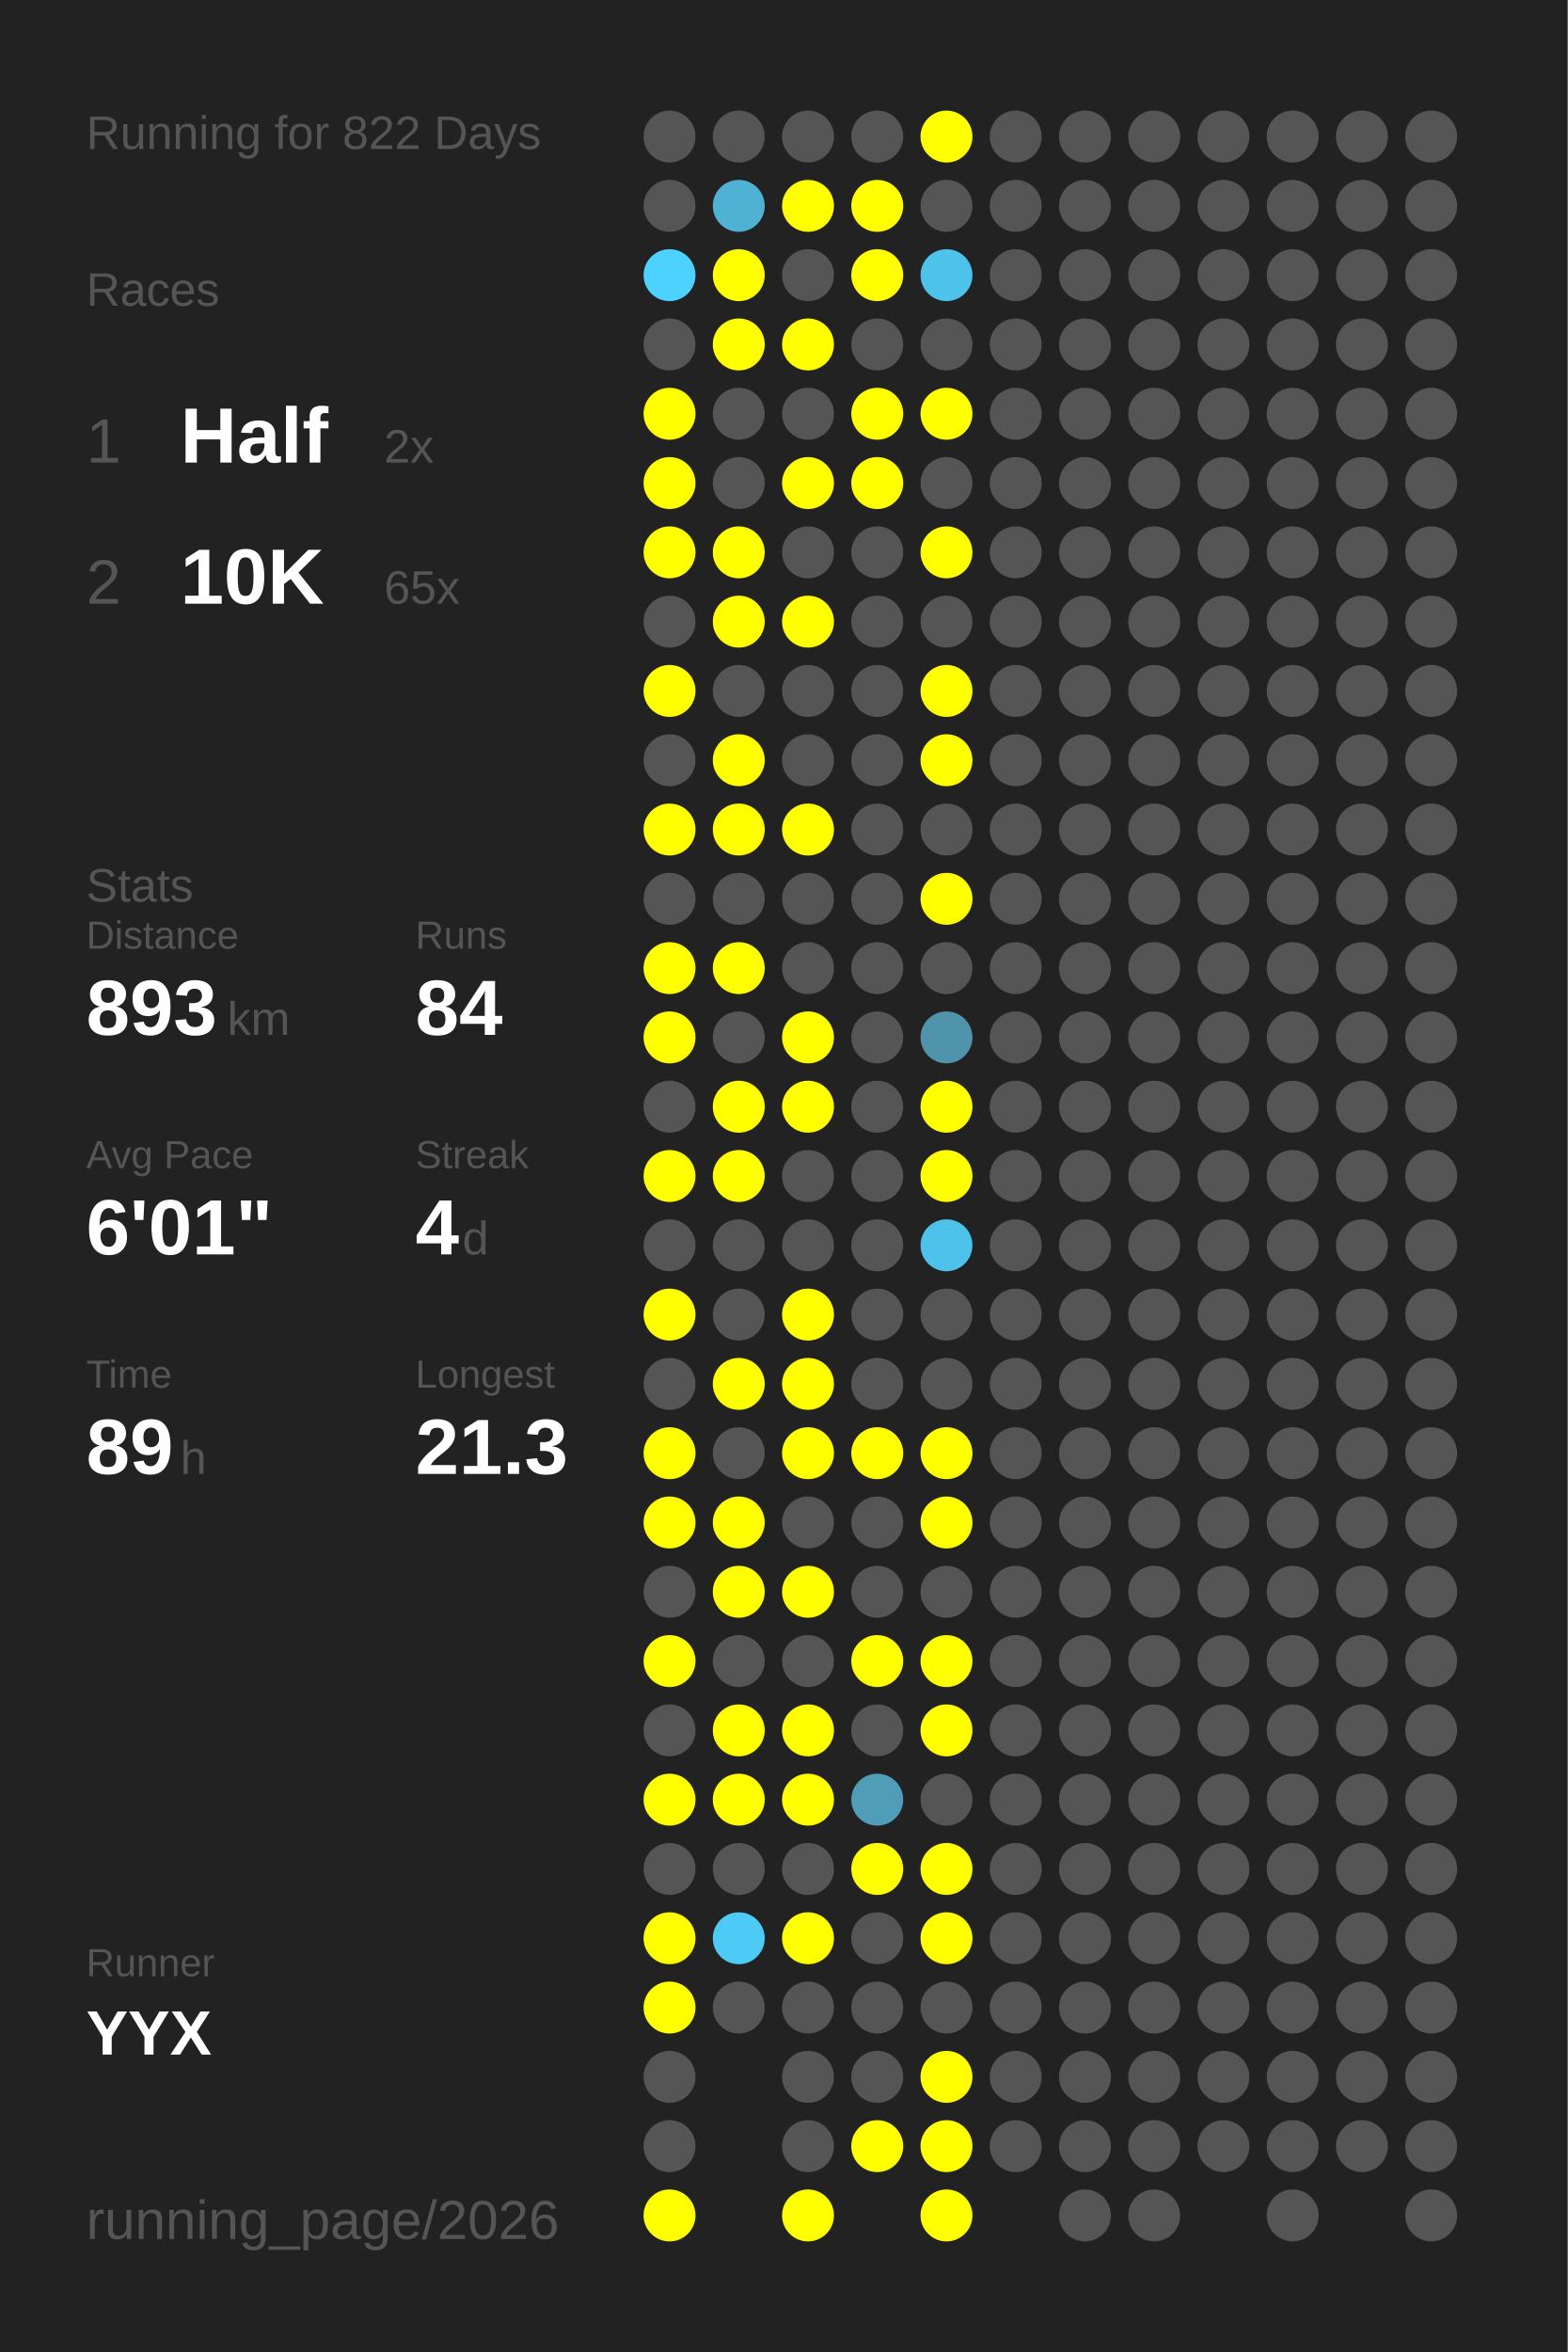
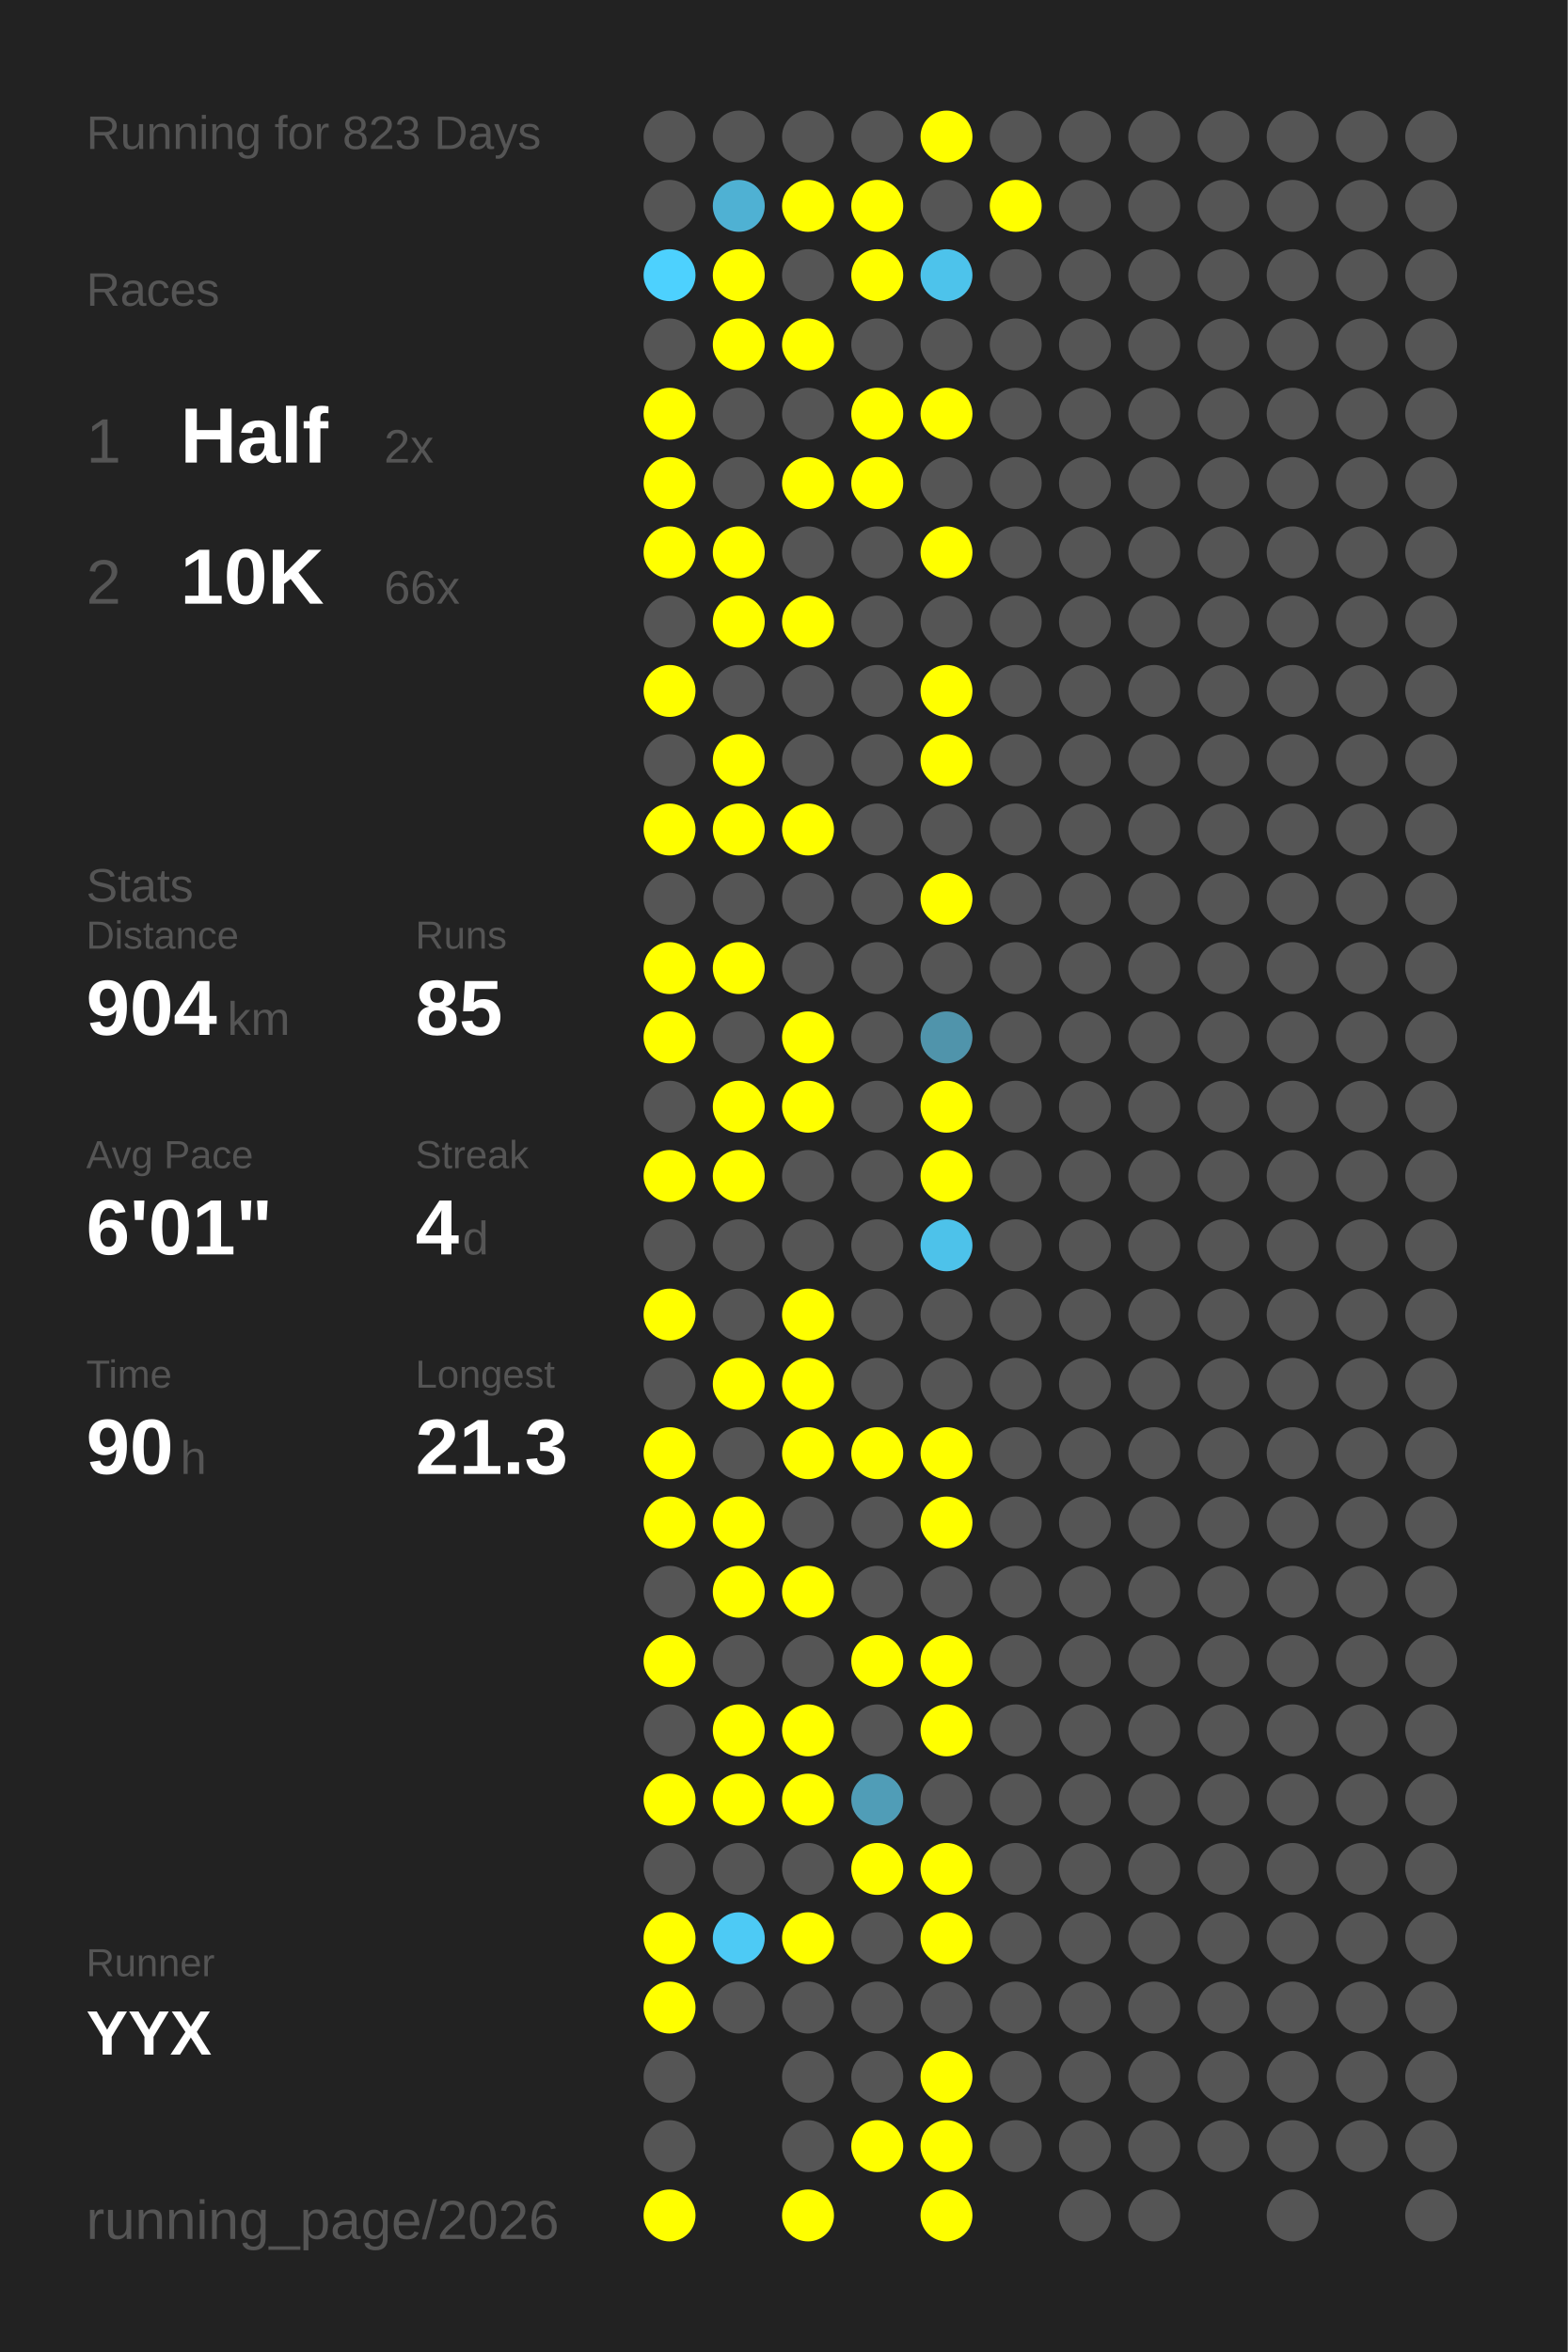
<svg xmlns="http://www.w3.org/2000/svg" baseProfile="full" height="300mm" version="1.1" viewBox="0,0,200,300" width="200mm">
  <defs />
  <rect fill="#222222" height="300" width="200" x="0" y="0" />
-   <text fill="#555555" style="font-size:6px; font-family:Arial;" x="11" y="19">Running for 822 Days</text>
+   <text fill="#555555" style="font-size:6px; font-family:Arial;" x="11" y="19">Running for 823 Days</text>
  <text fill="#555555" style="font-size:6px; font-family:Arial;" x="11" y="39">Races</text>
  <text fill="#555555" style="font-size:8px; font-family:Arial;" x="11" y="59">1</text>
  <text fill="#FFFFFF" style="font-size:10px; font-family:Arial; font-weight:bold;" x="23" y="59">Half</text>
  <text fill="#555555" style="font-size:6px; font-family:Arial;" x="49" y="59">2x</text>
  <text fill="#555555" style="font-size:8px; font-family:Arial;" x="11" y="77">2</text>
  <text fill="#FFFFFF" style="font-size:10px; font-family:Arial; font-weight:bold;" x="23" y="77">10K</text>
-   <text fill="#555555" style="font-size:6px; font-family:Arial;" x="49" y="77">65x</text>
+   <text fill="#555555" style="font-size:6px; font-family:Arial;" x="49" y="77">66x</text>
  <text fill="#555555" style="font-size:6px; font-family:Arial;" x="11" y="115">Stats</text>
  <text fill="#555555" style="font-size:5px; font-family:Arial;" x="11" y="121">Distance</text>
-   <text fill="#FFFFFF" style="font-size:10px; font-family:Arial; font-weight:bold;" x="11" y="132">893</text>
+   <text fill="#FFFFFF" style="font-size:10px; font-family:Arial; font-weight:bold;" x="11" y="132">904</text>
  <text fill="#555555" style="font-size:6px; font-family:Arial;" x="29" y="132">km</text>
  <text fill="#555555" style="font-size:5px; font-family:Arial;" x="53" y="121">Runs</text>
-   <text fill="#FFFFFF" style="font-size:10px; font-family:Arial; font-weight:bold;" x="53" y="132">84</text>
+   <text fill="#FFFFFF" style="font-size:10px; font-family:Arial; font-weight:bold;" x="53" y="132">85</text>
  <text fill="#555555" style="font-size:5px; font-family:Arial;" x="11" y="149">Avg Pace</text>
  <text fill="#FFFFFF" style="font-size:10px; font-family:Arial; font-weight:bold;" x="11" y="160">6'01"</text>
  <text fill="#555555" style="font-size:5px; font-family:Arial;" x="53" y="149">Streak</text>
  <text fill="#FFFFFF" style="font-size:10px; font-family:Arial; font-weight:bold;" x="53" y="160">4</text>
  <text fill="#555555" style="font-size:6px; font-family:Arial;" x="59" y="160">d</text>
  <text fill="#555555" style="font-size:5px; font-family:Arial;" x="11" y="177">Time</text>
-   <text fill="#FFFFFF" style="font-size:10px; font-family:Arial; font-weight:bold;" x="11" y="188">89</text>
+   <text fill="#FFFFFF" style="font-size:10px; font-family:Arial; font-weight:bold;" x="11" y="188">90</text>
  <text fill="#555555" style="font-size:6px; font-family:Arial;" x="23" y="188">h</text>
  <text fill="#555555" style="font-size:5px; font-family:Arial;" x="53" y="177">Longest</text>
  <text fill="#FFFFFF" style="font-size:10px; font-family:Arial; font-weight:bold;" x="53" y="188">21.3</text>
  <text fill="#555555" style="font-size:5px; font-family:Arial;" x="11" y="252.065">Runner</text>
  <text fill="#FFFFFF" style="font-size:8px; font-family:Arial; font-weight:bold;" x="11" y="262.065">YYX</text>
  <text fill="#555555" style="font-size:7px; font-family:Arial;" x="11" y="285.581">running_page/2026</text>
  <circle cx="85.417" cy="17.419" fill="#555555" r="3.312" />
  <circle cx="85.417" cy="26.258" fill="#555555" r="3.312" />
  <circle cx="85.417" cy="35.097" fill="#4dd1fe" r="3.312" />
  <circle cx="85.417" cy="43.935" fill="#555555" r="3.312" />
  <circle cx="85.417" cy="52.774" fill="#FFFF00" r="3.312" />
  <circle cx="85.417" cy="61.613" fill="#FFFF00" r="3.312" />
  <circle cx="85.417" cy="70.452" fill="#FFFF00" r="3.312" />
  <circle cx="85.417" cy="79.29" fill="#555555" r="3.312" />
  <circle cx="85.417" cy="88.129" fill="#FFFF00" r="3.312" />
  <circle cx="85.417" cy="96.968" fill="#555555" r="3.312" />
  <circle cx="85.417" cy="105.806" fill="#FFFF00" r="3.312" />
  <circle cx="85.417" cy="114.645" fill="#555555" r="3.312" />
  <circle cx="85.417" cy="123.484" fill="#FFFF00" r="3.312" />
  <circle cx="85.417" cy="132.323" fill="#FFFF00" r="3.312" />
  <circle cx="85.417" cy="141.161" fill="#555555" r="3.312" />
  <circle cx="85.417" cy="150" fill="#FFFF00" r="3.312" />
  <circle cx="85.417" cy="158.839" fill="#555555" r="3.312" />
  <circle cx="85.417" cy="167.677" fill="#FFFF00" r="3.312" />
  <circle cx="85.417" cy="176.516" fill="#555555" r="3.312" />
  <circle cx="85.417" cy="185.355" fill="#FFFF00" r="3.312" />
  <circle cx="85.417" cy="194.194" fill="#FFFF00" r="3.312" />
  <circle cx="85.417" cy="203.032" fill="#555555" r="3.312" />
  <circle cx="85.417" cy="211.871" fill="#FFFF00" r="3.312" />
  <circle cx="85.417" cy="220.71" fill="#555555" r="3.312" />
  <circle cx="85.417" cy="229.548" fill="#FFFF00" r="3.312" />
  <circle cx="85.417" cy="238.387" fill="#555555" r="3.312" />
  <circle cx="85.417" cy="247.226" fill="#FFFF00" r="3.312" />
  <circle cx="85.417" cy="256.065" fill="#FFFF00" r="3.312" />
  <circle cx="85.417" cy="264.903" fill="#555555" r="3.312" />
  <circle cx="85.417" cy="273.742" fill="#555555" r="3.312" />
  <circle cx="85.417" cy="282.581" fill="#FFFF00" r="3.312" />
  <circle cx="94.25" cy="17.419" fill="#555555" r="3.312" />
  <circle cx="94.25" cy="26.258" fill="#4fb1d3" r="3.312" />
  <circle cx="94.25" cy="35.097" fill="#FFFF00" r="3.312" />
  <circle cx="94.25" cy="43.935" fill="#FFFF00" r="3.312" />
  <circle cx="94.25" cy="52.774" fill="#555555" r="3.312" />
  <circle cx="94.25" cy="61.613" fill="#555555" r="3.312" />
  <circle cx="94.25" cy="70.452" fill="#FFFF00" r="3.312" />
  <circle cx="94.25" cy="79.29" fill="#FFFF00" r="3.312" />
  <circle cx="94.25" cy="88.129" fill="#555555" r="3.312" />
  <circle cx="94.25" cy="96.968" fill="#FFFF00" r="3.312" />
  <circle cx="94.25" cy="105.806" fill="#FFFF00" r="3.312" />
  <circle cx="94.25" cy="114.645" fill="#555555" r="3.312" />
  <circle cx="94.25" cy="123.484" fill="#FFFF00" r="3.312" />
  <circle cx="94.25" cy="132.323" fill="#555555" r="3.312" />
  <circle cx="94.25" cy="141.161" fill="#FFFF00" r="3.312" />
  <circle cx="94.25" cy="150" fill="#FFFF00" r="3.312" />
  <circle cx="94.25" cy="158.839" fill="#555555" r="3.312" />
  <circle cx="94.25" cy="167.677" fill="#555555" r="3.312" />
  <circle cx="94.25" cy="176.516" fill="#FFFF00" r="3.312" />
  <circle cx="94.25" cy="185.355" fill="#555555" r="3.312" />
  <circle cx="94.25" cy="194.194" fill="#FFFF00" r="3.312" />
  <circle cx="94.25" cy="203.032" fill="#FFFF00" r="3.312" />
  <circle cx="94.25" cy="211.871" fill="#555555" r="3.312" />
  <circle cx="94.25" cy="220.71" fill="#FFFF00" r="3.312" />
  <circle cx="94.25" cy="229.548" fill="#FFFF00" r="3.312" />
  <circle cx="94.25" cy="238.387" fill="#555555" r="3.312" />
  <circle cx="94.25" cy="247.226" fill="#4dcaf5" r="3.312" />
  <circle cx="94.25" cy="256.065" fill="#555555" r="3.312" />
  <circle cx="103.083" cy="17.419" fill="#555555" r="3.312" />
  <circle cx="103.083" cy="26.258" fill="#FFFF00" r="3.312" />
  <circle cx="103.083" cy="35.097" fill="#555555" r="3.312" />
  <circle cx="103.083" cy="43.935" fill="#FFFF00" r="3.312" />
  <circle cx="103.083" cy="52.774" fill="#555555" r="3.312" />
  <circle cx="103.083" cy="61.613" fill="#FFFF00" r="3.312" />
  <circle cx="103.083" cy="70.452" fill="#555555" r="3.312" />
  <circle cx="103.083" cy="79.29" fill="#FFFF00" r="3.312" />
  <circle cx="103.083" cy="88.129" fill="#555555" r="3.312" />
  <circle cx="103.083" cy="96.968" fill="#555555" r="3.312" />
  <circle cx="103.083" cy="105.806" fill="#FFFF00" r="3.312" />
  <circle cx="103.083" cy="114.645" fill="#555555" r="3.312" />
  <circle cx="103.083" cy="123.484" fill="#555555" r="3.312" />
  <circle cx="103.083" cy="132.323" fill="#FFFF00" r="3.312" />
  <circle cx="103.083" cy="141.161" fill="#FFFF00" r="3.312" />
  <circle cx="103.083" cy="150" fill="#555555" r="3.312" />
  <circle cx="103.083" cy="158.839" fill="#555555" r="3.312" />
  <circle cx="103.083" cy="167.677" fill="#FFFF00" r="3.312" />
  <circle cx="103.083" cy="176.516" fill="#FFFF00" r="3.312" />
  <circle cx="103.083" cy="185.355" fill="#FFFF00" r="3.312" />
  <circle cx="103.083" cy="194.194" fill="#555555" r="3.312" />
  <circle cx="103.083" cy="203.032" fill="#FFFF00" r="3.312" />
  <circle cx="103.083" cy="211.871" fill="#555555" r="3.312" />
  <circle cx="103.083" cy="220.71" fill="#FFFF00" r="3.312" />
  <circle cx="103.083" cy="229.548" fill="#FFFF00" r="3.312" />
  <circle cx="103.083" cy="238.387" fill="#555555" r="3.312" />
  <circle cx="103.083" cy="247.226" fill="#FFFF00" r="3.312" />
  <circle cx="103.083" cy="256.065" fill="#555555" r="3.312" />
  <circle cx="103.083" cy="264.903" fill="#555555" r="3.312" />
  <circle cx="103.083" cy="273.742" fill="#555555" r="3.312" />
  <circle cx="103.083" cy="282.581" fill="#FFFF00" r="3.312" />
  <circle cx="111.917" cy="17.419" fill="#555555" r="3.312" />
  <circle cx="111.917" cy="26.258" fill="#FFFF00" r="3.312" />
  <circle cx="111.917" cy="35.097" fill="#FFFF00" r="3.312" />
  <circle cx="111.917" cy="43.935" fill="#555555" r="3.312" />
  <circle cx="111.917" cy="52.774" fill="#FFFF00" r="3.312" />
  <circle cx="111.917" cy="61.613" fill="#FFFF00" r="3.312" />
  <circle cx="111.917" cy="70.452" fill="#555555" r="3.312" />
  <circle cx="111.917" cy="79.29" fill="#555555" r="3.312" />
  <circle cx="111.917" cy="88.129" fill="#555555" r="3.312" />
  <circle cx="111.917" cy="96.968" fill="#555555" r="3.312" />
  <circle cx="111.917" cy="105.806" fill="#555555" r="3.312" />
  <circle cx="111.917" cy="114.645" fill="#555555" r="3.312" />
  <circle cx="111.917" cy="123.484" fill="#555555" r="3.312" />
  <circle cx="111.917" cy="132.323" fill="#555555" r="3.312" />
  <circle cx="111.917" cy="141.161" fill="#555555" r="3.312" />
  <circle cx="111.917" cy="150" fill="#555555" r="3.312" />
  <circle cx="111.917" cy="158.839" fill="#555555" r="3.312" />
  <circle cx="111.917" cy="167.677" fill="#555555" r="3.312" />
  <circle cx="111.917" cy="176.516" fill="#555555" r="3.312" />
  <circle cx="111.917" cy="185.355" fill="#FFFF00" r="3.312" />
  <circle cx="111.917" cy="194.194" fill="#555555" r="3.312" />
  <circle cx="111.917" cy="203.032" fill="#555555" r="3.312" />
  <circle cx="111.917" cy="211.871" fill="#FFFF00" r="3.312" />
  <circle cx="111.917" cy="220.71" fill="#555555" r="3.312" />
  <circle cx="111.917" cy="229.548" fill="#509db7" r="3.312" />
  <circle cx="111.917" cy="238.387" fill="#FFFF00" r="3.312" />
  <circle cx="111.917" cy="247.226" fill="#555555" r="3.312" />
  <circle cx="111.917" cy="256.065" fill="#555555" r="3.312" />
  <circle cx="111.917" cy="264.903" fill="#555555" r="3.312" />
  <circle cx="111.917" cy="273.742" fill="#FFFF00" r="3.312" />
  <circle cx="120.75" cy="17.419" fill="#FFFF00" r="3.312" />
  <circle cx="120.75" cy="26.258" fill="#555555" r="3.312" />
  <circle cx="120.75" cy="35.097" fill="#4dc3eb" r="3.312" />
  <circle cx="120.75" cy="43.935" fill="#555555" r="3.312" />
  <circle cx="120.75" cy="52.774" fill="#FFFF00" r="3.312" />
  <circle cx="120.75" cy="61.613" fill="#555555" r="3.312" />
  <circle cx="120.75" cy="70.452" fill="#FFFF00" r="3.312" />
  <circle cx="120.75" cy="79.29" fill="#555555" r="3.312" />
  <circle cx="120.75" cy="88.129" fill="#FFFF00" r="3.312" />
  <circle cx="120.75" cy="96.968" fill="#FFFF00" r="3.312" />
  <circle cx="120.75" cy="105.806" fill="#555555" r="3.312" />
  <circle cx="120.75" cy="114.645" fill="#FFFF00" r="3.312" />
  <circle cx="120.75" cy="123.484" fill="#555555" r="3.312" />
  <circle cx="120.75" cy="132.323" fill="#5094ab" r="3.312" />
  <circle cx="120.75" cy="141.161" fill="#FFFF00" r="3.312" />
  <circle cx="120.75" cy="150" fill="#FFFF00" r="3.312" />
  <circle cx="120.75" cy="158.839" fill="#4dc2ea" r="3.312" />
  <circle cx="120.75" cy="167.677" fill="#555555" r="3.312" />
  <circle cx="120.75" cy="176.516" fill="#555555" r="3.312" />
  <circle cx="120.75" cy="185.355" fill="#FFFF00" r="3.312" />
  <circle cx="120.75" cy="194.194" fill="#FFFF00" r="3.312" />
  <circle cx="120.75" cy="203.032" fill="#555555" r="3.312" />
  <circle cx="120.75" cy="211.871" fill="#FFFF00" r="3.312" />
  <circle cx="120.75" cy="220.71" fill="#FFFF00" r="3.312" />
  <circle cx="120.75" cy="229.548" fill="#555555" r="3.312" />
  <circle cx="120.75" cy="238.387" fill="#FFFF00" r="3.312" />
  <circle cx="120.75" cy="247.226" fill="#FFFF00" r="3.312" />
  <circle cx="120.75" cy="256.065" fill="#555555" r="3.312" />
  <circle cx="120.75" cy="264.903" fill="#FFFF00" r="3.312" />
  <circle cx="120.75" cy="273.742" fill="#FFFF00" r="3.312" />
  <circle cx="120.75" cy="282.581" fill="#FFFF00" r="3.312" />
  <circle cx="129.583" cy="17.419" fill="#555555" r="3.312" />
-   <circle cx="129.583" cy="26.258" fill="#555555" r="3.312" />
+   <circle cx="129.583" cy="26.258" fill="#FFFF00" r="3.312" />
  <circle cx="129.583" cy="35.097" fill="#555555" r="3.312" />
  <circle cx="129.583" cy="43.935" fill="#555555" r="3.312" />
  <circle cx="129.583" cy="52.774" fill="#555555" r="3.312" />
  <circle cx="129.583" cy="61.613" fill="#555555" r="3.312" />
  <circle cx="129.583" cy="70.452" fill="#555555" r="3.312" />
  <circle cx="129.583" cy="79.29" fill="#555555" r="3.312" />
  <circle cx="129.583" cy="88.129" fill="#555555" r="3.312" />
  <circle cx="129.583" cy="96.968" fill="#555555" r="3.312" />
  <circle cx="129.583" cy="105.806" fill="#555555" r="3.312" />
  <circle cx="129.583" cy="114.645" fill="#555555" r="3.312" />
  <circle cx="129.583" cy="123.484" fill="#555555" r="3.312" />
  <circle cx="129.583" cy="132.323" fill="#555555" r="3.312" />
  <circle cx="129.583" cy="141.161" fill="#555555" r="3.312" />
  <circle cx="129.583" cy="150" fill="#555555" r="3.312" />
  <circle cx="129.583" cy="158.839" fill="#555555" r="3.312" />
  <circle cx="129.583" cy="167.677" fill="#555555" r="3.312" />
  <circle cx="129.583" cy="176.516" fill="#555555" r="3.312" />
  <circle cx="129.583" cy="185.355" fill="#555555" r="3.312" />
  <circle cx="129.583" cy="194.194" fill="#555555" r="3.312" />
  <circle cx="129.583" cy="203.032" fill="#555555" r="3.312" />
  <circle cx="129.583" cy="211.871" fill="#555555" r="3.312" />
  <circle cx="129.583" cy="220.71" fill="#555555" r="3.312" />
  <circle cx="129.583" cy="229.548" fill="#555555" r="3.312" />
  <circle cx="129.583" cy="238.387" fill="#555555" r="3.312" />
  <circle cx="129.583" cy="247.226" fill="#555555" r="3.312" />
  <circle cx="129.583" cy="256.065" fill="#555555" r="3.312" />
  <circle cx="129.583" cy="264.903" fill="#555555" r="3.312" />
  <circle cx="129.583" cy="273.742" fill="#555555" r="3.312" />
  <circle cx="138.417" cy="17.419" fill="#555555" r="3.312" />
  <circle cx="138.417" cy="26.258" fill="#555555" r="3.312" />
  <circle cx="138.417" cy="35.097" fill="#555555" r="3.312" />
  <circle cx="138.417" cy="43.935" fill="#555555" r="3.312" />
  <circle cx="138.417" cy="52.774" fill="#555555" r="3.312" />
  <circle cx="138.417" cy="61.613" fill="#555555" r="3.312" />
  <circle cx="138.417" cy="70.452" fill="#555555" r="3.312" />
  <circle cx="138.417" cy="79.29" fill="#555555" r="3.312" />
  <circle cx="138.417" cy="88.129" fill="#555555" r="3.312" />
  <circle cx="138.417" cy="96.968" fill="#555555" r="3.312" />
  <circle cx="138.417" cy="105.806" fill="#555555" r="3.312" />
  <circle cx="138.417" cy="114.645" fill="#555555" r="3.312" />
  <circle cx="138.417" cy="123.484" fill="#555555" r="3.312" />
  <circle cx="138.417" cy="132.323" fill="#555555" r="3.312" />
  <circle cx="138.417" cy="141.161" fill="#555555" r="3.312" />
  <circle cx="138.417" cy="150" fill="#555555" r="3.312" />
  <circle cx="138.417" cy="158.839" fill="#555555" r="3.312" />
  <circle cx="138.417" cy="167.677" fill="#555555" r="3.312" />
  <circle cx="138.417" cy="176.516" fill="#555555" r="3.312" />
  <circle cx="138.417" cy="185.355" fill="#555555" r="3.312" />
  <circle cx="138.417" cy="194.194" fill="#555555" r="3.312" />
  <circle cx="138.417" cy="203.032" fill="#555555" r="3.312" />
  <circle cx="138.417" cy="211.871" fill="#555555" r="3.312" />
  <circle cx="138.417" cy="220.71" fill="#555555" r="3.312" />
  <circle cx="138.417" cy="229.548" fill="#555555" r="3.312" />
  <circle cx="138.417" cy="238.387" fill="#555555" r="3.312" />
  <circle cx="138.417" cy="247.226" fill="#555555" r="3.312" />
  <circle cx="138.417" cy="256.065" fill="#555555" r="3.312" />
  <circle cx="138.417" cy="264.903" fill="#555555" r="3.312" />
  <circle cx="138.417" cy="273.742" fill="#555555" r="3.312" />
  <circle cx="138.417" cy="282.581" fill="#555555" r="3.312" />
  <circle cx="147.25" cy="17.419" fill="#555555" r="3.312" />
  <circle cx="147.25" cy="26.258" fill="#555555" r="3.312" />
  <circle cx="147.25" cy="35.097" fill="#555555" r="3.312" />
  <circle cx="147.25" cy="43.935" fill="#555555" r="3.312" />
  <circle cx="147.25" cy="52.774" fill="#555555" r="3.312" />
  <circle cx="147.25" cy="61.613" fill="#555555" r="3.312" />
  <circle cx="147.25" cy="70.452" fill="#555555" r="3.312" />
  <circle cx="147.25" cy="79.29" fill="#555555" r="3.312" />
  <circle cx="147.25" cy="88.129" fill="#555555" r="3.312" />
  <circle cx="147.25" cy="96.968" fill="#555555" r="3.312" />
  <circle cx="147.25" cy="105.806" fill="#555555" r="3.312" />
  <circle cx="147.25" cy="114.645" fill="#555555" r="3.312" />
  <circle cx="147.25" cy="123.484" fill="#555555" r="3.312" />
  <circle cx="147.25" cy="132.323" fill="#555555" r="3.312" />
  <circle cx="147.25" cy="141.161" fill="#555555" r="3.312" />
  <circle cx="147.25" cy="150" fill="#555555" r="3.312" />
  <circle cx="147.25" cy="158.839" fill="#555555" r="3.312" />
  <circle cx="147.25" cy="167.677" fill="#555555" r="3.312" />
  <circle cx="147.25" cy="176.516" fill="#555555" r="3.312" />
  <circle cx="147.25" cy="185.355" fill="#555555" r="3.312" />
  <circle cx="147.25" cy="194.194" fill="#555555" r="3.312" />
  <circle cx="147.25" cy="203.032" fill="#555555" r="3.312" />
  <circle cx="147.25" cy="211.871" fill="#555555" r="3.312" />
  <circle cx="147.25" cy="220.71" fill="#555555" r="3.312" />
  <circle cx="147.25" cy="229.548" fill="#555555" r="3.312" />
  <circle cx="147.25" cy="238.387" fill="#555555" r="3.312" />
  <circle cx="147.25" cy="247.226" fill="#555555" r="3.312" />
  <circle cx="147.25" cy="256.065" fill="#555555" r="3.312" />
  <circle cx="147.25" cy="264.903" fill="#555555" r="3.312" />
  <circle cx="147.25" cy="273.742" fill="#555555" r="3.312" />
  <circle cx="147.25" cy="282.581" fill="#555555" r="3.312" />
  <circle cx="156.083" cy="17.419" fill="#555555" r="3.312" />
  <circle cx="156.083" cy="26.258" fill="#555555" r="3.312" />
  <circle cx="156.083" cy="35.097" fill="#555555" r="3.312" />
  <circle cx="156.083" cy="43.935" fill="#555555" r="3.312" />
  <circle cx="156.083" cy="52.774" fill="#555555" r="3.312" />
  <circle cx="156.083" cy="61.613" fill="#555555" r="3.312" />
  <circle cx="156.083" cy="70.452" fill="#555555" r="3.312" />
  <circle cx="156.083" cy="79.29" fill="#555555" r="3.312" />
  <circle cx="156.083" cy="88.129" fill="#555555" r="3.312" />
  <circle cx="156.083" cy="96.968" fill="#555555" r="3.312" />
  <circle cx="156.083" cy="105.806" fill="#555555" r="3.312" />
  <circle cx="156.083" cy="114.645" fill="#555555" r="3.312" />
  <circle cx="156.083" cy="123.484" fill="#555555" r="3.312" />
  <circle cx="156.083" cy="132.323" fill="#555555" r="3.312" />
  <circle cx="156.083" cy="141.161" fill="#555555" r="3.312" />
  <circle cx="156.083" cy="150" fill="#555555" r="3.312" />
  <circle cx="156.083" cy="158.839" fill="#555555" r="3.312" />
  <circle cx="156.083" cy="167.677" fill="#555555" r="3.312" />
  <circle cx="156.083" cy="176.516" fill="#555555" r="3.312" />
  <circle cx="156.083" cy="185.355" fill="#555555" r="3.312" />
  <circle cx="156.083" cy="194.194" fill="#555555" r="3.312" />
  <circle cx="156.083" cy="203.032" fill="#555555" r="3.312" />
  <circle cx="156.083" cy="211.871" fill="#555555" r="3.312" />
  <circle cx="156.083" cy="220.71" fill="#555555" r="3.312" />
  <circle cx="156.083" cy="229.548" fill="#555555" r="3.312" />
  <circle cx="156.083" cy="238.387" fill="#555555" r="3.312" />
  <circle cx="156.083" cy="247.226" fill="#555555" r="3.312" />
  <circle cx="156.083" cy="256.065" fill="#555555" r="3.312" />
  <circle cx="156.083" cy="264.903" fill="#555555" r="3.312" />
  <circle cx="156.083" cy="273.742" fill="#555555" r="3.312" />
  <circle cx="164.917" cy="17.419" fill="#555555" r="3.312" />
  <circle cx="164.917" cy="26.258" fill="#555555" r="3.312" />
  <circle cx="164.917" cy="35.097" fill="#555555" r="3.312" />
  <circle cx="164.917" cy="43.935" fill="#555555" r="3.312" />
  <circle cx="164.917" cy="52.774" fill="#555555" r="3.312" />
  <circle cx="164.917" cy="61.613" fill="#555555" r="3.312" />
  <circle cx="164.917" cy="70.452" fill="#555555" r="3.312" />
  <circle cx="164.917" cy="79.29" fill="#555555" r="3.312" />
  <circle cx="164.917" cy="88.129" fill="#555555" r="3.312" />
  <circle cx="164.917" cy="96.968" fill="#555555" r="3.312" />
  <circle cx="164.917" cy="105.806" fill="#555555" r="3.312" />
  <circle cx="164.917" cy="114.645" fill="#555555" r="3.312" />
  <circle cx="164.917" cy="123.484" fill="#555555" r="3.312" />
  <circle cx="164.917" cy="132.323" fill="#555555" r="3.312" />
  <circle cx="164.917" cy="141.161" fill="#555555" r="3.312" />
  <circle cx="164.917" cy="150" fill="#555555" r="3.312" />
  <circle cx="164.917" cy="158.839" fill="#555555" r="3.312" />
  <circle cx="164.917" cy="167.677" fill="#555555" r="3.312" />
  <circle cx="164.917" cy="176.516" fill="#555555" r="3.312" />
  <circle cx="164.917" cy="185.355" fill="#555555" r="3.312" />
  <circle cx="164.917" cy="194.194" fill="#555555" r="3.312" />
  <circle cx="164.917" cy="203.032" fill="#555555" r="3.312" />
  <circle cx="164.917" cy="211.871" fill="#555555" r="3.312" />
  <circle cx="164.917" cy="220.71" fill="#555555" r="3.312" />
  <circle cx="164.917" cy="229.548" fill="#555555" r="3.312" />
  <circle cx="164.917" cy="238.387" fill="#555555" r="3.312" />
  <circle cx="164.917" cy="247.226" fill="#555555" r="3.312" />
  <circle cx="164.917" cy="256.065" fill="#555555" r="3.312" />
  <circle cx="164.917" cy="264.903" fill="#555555" r="3.312" />
  <circle cx="164.917" cy="273.742" fill="#555555" r="3.312" />
  <circle cx="164.917" cy="282.581" fill="#555555" r="3.312" />
  <circle cx="173.75" cy="17.419" fill="#555555" r="3.312" />
  <circle cx="173.75" cy="26.258" fill="#555555" r="3.312" />
  <circle cx="173.75" cy="35.097" fill="#555555" r="3.312" />
  <circle cx="173.75" cy="43.935" fill="#555555" r="3.312" />
  <circle cx="173.75" cy="52.774" fill="#555555" r="3.312" />
  <circle cx="173.75" cy="61.613" fill="#555555" r="3.312" />
  <circle cx="173.75" cy="70.452" fill="#555555" r="3.312" />
  <circle cx="173.75" cy="79.29" fill="#555555" r="3.312" />
  <circle cx="173.75" cy="88.129" fill="#555555" r="3.312" />
  <circle cx="173.75" cy="96.968" fill="#555555" r="3.312" />
  <circle cx="173.75" cy="105.806" fill="#555555" r="3.312" />
  <circle cx="173.75" cy="114.645" fill="#555555" r="3.312" />
  <circle cx="173.75" cy="123.484" fill="#555555" r="3.312" />
  <circle cx="173.75" cy="132.323" fill="#555555" r="3.312" />
  <circle cx="173.75" cy="141.161" fill="#555555" r="3.312" />
  <circle cx="173.75" cy="150" fill="#555555" r="3.312" />
  <circle cx="173.75" cy="158.839" fill="#555555" r="3.312" />
  <circle cx="173.75" cy="167.677" fill="#555555" r="3.312" />
  <circle cx="173.75" cy="176.516" fill="#555555" r="3.312" />
  <circle cx="173.75" cy="185.355" fill="#555555" r="3.312" />
  <circle cx="173.75" cy="194.194" fill="#555555" r="3.312" />
  <circle cx="173.75" cy="203.032" fill="#555555" r="3.312" />
  <circle cx="173.75" cy="211.871" fill="#555555" r="3.312" />
  <circle cx="173.75" cy="220.71" fill="#555555" r="3.312" />
  <circle cx="173.75" cy="229.548" fill="#555555" r="3.312" />
  <circle cx="173.75" cy="238.387" fill="#555555" r="3.312" />
  <circle cx="173.75" cy="247.226" fill="#555555" r="3.312" />
  <circle cx="173.75" cy="256.065" fill="#555555" r="3.312" />
  <circle cx="173.75" cy="264.903" fill="#555555" r="3.312" />
  <circle cx="173.75" cy="273.742" fill="#555555" r="3.312" />
  <circle cx="182.583" cy="17.419" fill="#555555" r="3.312" />
  <circle cx="182.583" cy="26.258" fill="#555555" r="3.312" />
  <circle cx="182.583" cy="35.097" fill="#555555" r="3.312" />
  <circle cx="182.583" cy="43.935" fill="#555555" r="3.312" />
  <circle cx="182.583" cy="52.774" fill="#555555" r="3.312" />
  <circle cx="182.583" cy="61.613" fill="#555555" r="3.312" />
  <circle cx="182.583" cy="70.452" fill="#555555" r="3.312" />
  <circle cx="182.583" cy="79.29" fill="#555555" r="3.312" />
  <circle cx="182.583" cy="88.129" fill="#555555" r="3.312" />
  <circle cx="182.583" cy="96.968" fill="#555555" r="3.312" />
  <circle cx="182.583" cy="105.806" fill="#555555" r="3.312" />
  <circle cx="182.583" cy="114.645" fill="#555555" r="3.312" />
  <circle cx="182.583" cy="123.484" fill="#555555" r="3.312" />
  <circle cx="182.583" cy="132.323" fill="#555555" r="3.312" />
  <circle cx="182.583" cy="141.161" fill="#555555" r="3.312" />
  <circle cx="182.583" cy="150" fill="#555555" r="3.312" />
  <circle cx="182.583" cy="158.839" fill="#555555" r="3.312" />
  <circle cx="182.583" cy="167.677" fill="#555555" r="3.312" />
  <circle cx="182.583" cy="176.516" fill="#555555" r="3.312" />
  <circle cx="182.583" cy="185.355" fill="#555555" r="3.312" />
  <circle cx="182.583" cy="194.194" fill="#555555" r="3.312" />
  <circle cx="182.583" cy="203.032" fill="#555555" r="3.312" />
  <circle cx="182.583" cy="211.871" fill="#555555" r="3.312" />
  <circle cx="182.583" cy="220.71" fill="#555555" r="3.312" />
  <circle cx="182.583" cy="229.548" fill="#555555" r="3.312" />
  <circle cx="182.583" cy="238.387" fill="#555555" r="3.312" />
  <circle cx="182.583" cy="247.226" fill="#555555" r="3.312" />
  <circle cx="182.583" cy="256.065" fill="#555555" r="3.312" />
  <circle cx="182.583" cy="264.903" fill="#555555" r="3.312" />
  <circle cx="182.583" cy="273.742" fill="#555555" r="3.312" />
  <circle cx="182.583" cy="282.581" fill="#555555" r="3.312" />
</svg>
